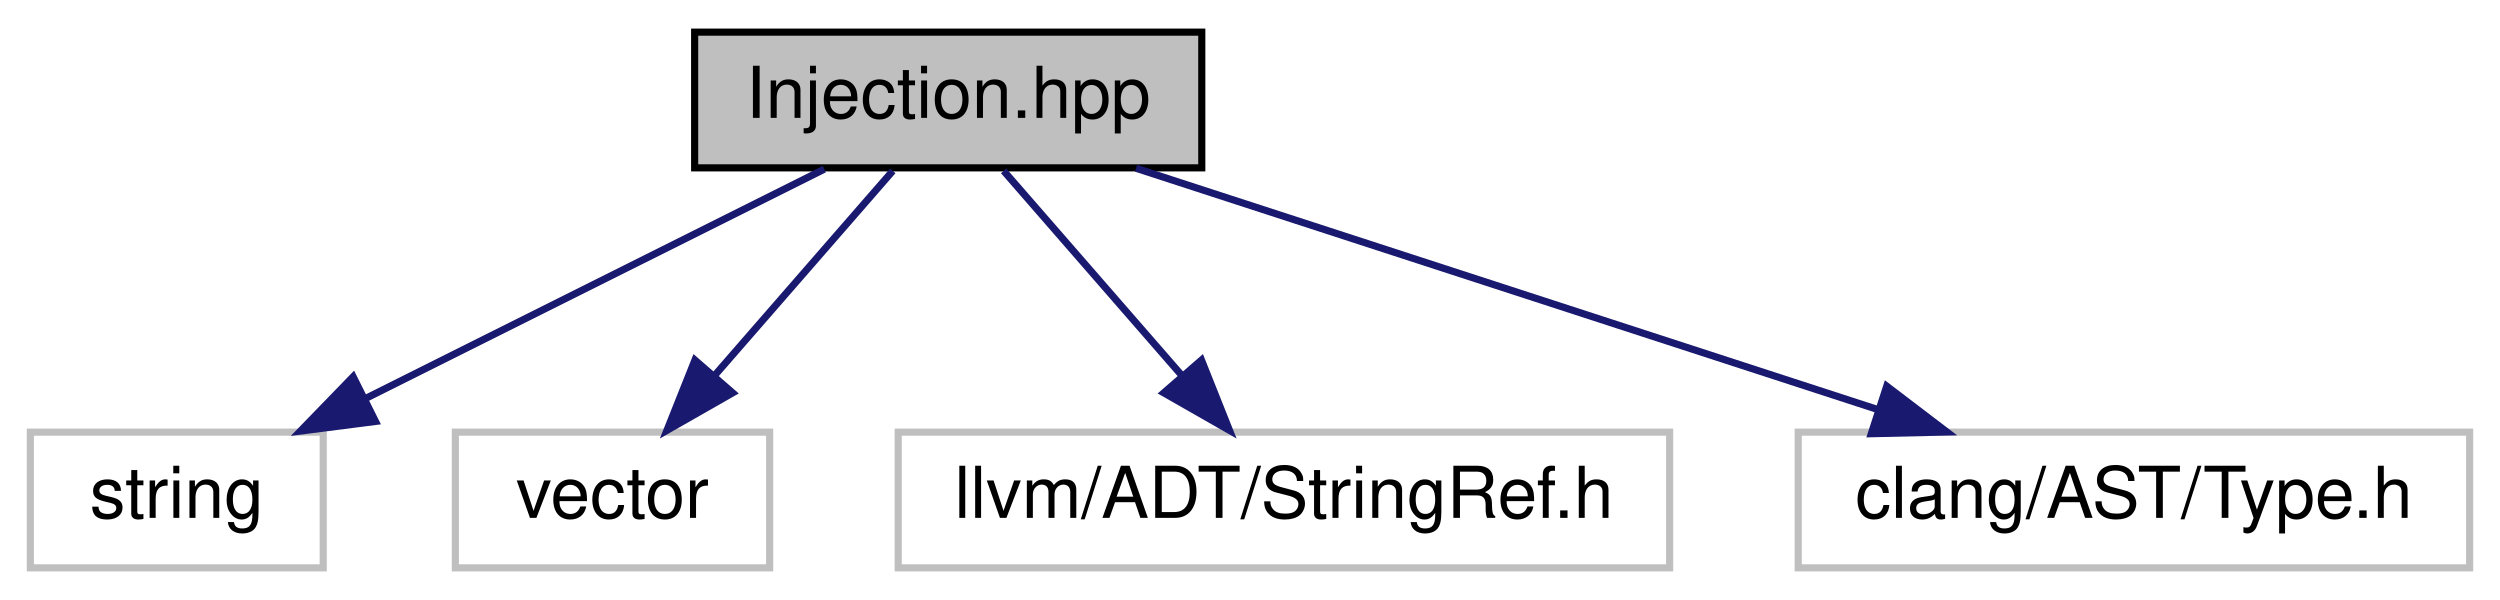
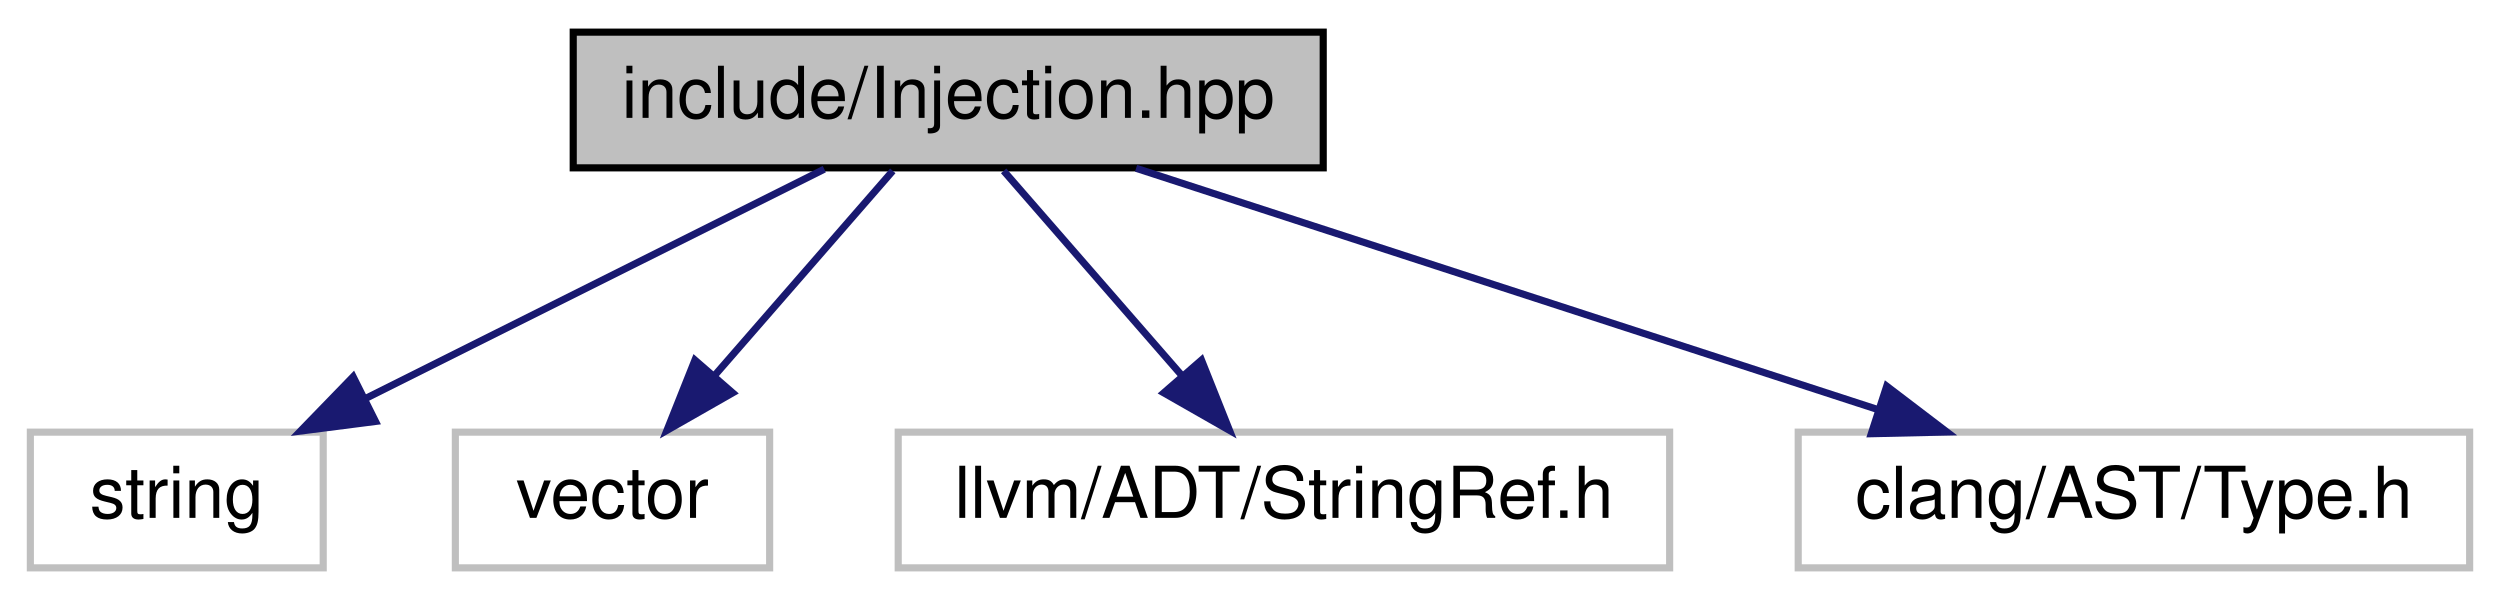
<svg xmlns="http://www.w3.org/2000/svg" xmlns:xlink="http://www.w3.org/1999/xlink" width="350pt" height="84pt" viewBox="0.00 0.00 349.50 84.00">
  <g id="graph0" class="graph" transform="scale(1 1) rotate(0) translate(4 80)">
    <g id="node1" class="node">
      <g id="a_node1">
        <a xlink:title=" ">
-           <polygon fill="#bfbfbf" stroke="black" points="93,-56.5 93,-75.5 164,-75.5 164,-56.5 93,-56.5" />
-           <text text-anchor="middle" x="128.5" y="-63.5" font-family="Helvetica,sans-Serif" font-size="10.00">Injection.hpp</text>
+           <polygon fill="#bfbfbf" stroke="black" points="76,-56.5 76,-75.5 181,-75.5 181,-56.5 76,-56.5" />
+           <text text-anchor="middle" x="128.5" y="-63.5" font-family="Helvetica,sans-Serif" font-size="10.00">include/Injection.hpp</text>
        </a>
      </g>
    </g>
    <g id="node2" class="node">
      <g id="a_node2">
        <a xlink:title=" ">
          <polygon fill="none" stroke="#bfbfbf" points="0,-0.5 0,-19.5 41,-19.5 41,-0.5 0,-0.5" />
          <text text-anchor="middle" x="20.5" y="-7.5" font-family="Helvetica,sans-Serif" font-size="10.00">string</text>
        </a>
      </g>
    </g>
    <g id="edge1" class="edge">
      <path fill="none" stroke="midnightblue" d="M111.15,-56.32C93.83,-47.66 66.98,-34.24 47,-24.25" />
      <polygon fill="midnightblue" stroke="midnightblue" points="48.32,-21 37.81,-19.65 45.19,-27.26 48.32,-21" />
    </g>
    <g id="node3" class="node">
      <g id="a_node3">
        <a xlink:title=" ">
          <polygon fill="none" stroke="#bfbfbf" points="59.5,-0.5 59.5,-19.5 103.5,-19.5 103.5,-0.5 59.5,-0.5" />
          <text text-anchor="middle" x="81.5" y="-7.5" font-family="Helvetica,sans-Serif" font-size="10.00">vector</text>
        </a>
      </g>
    </g>
    <g id="edge2" class="edge">
      <path fill="none" stroke="midnightblue" d="M120.74,-56.08C113.96,-48.3 103.96,-36.8 95.74,-27.37" />
      <polygon fill="midnightblue" stroke="midnightblue" points="98.32,-25 89.12,-19.75 93.04,-29.59 98.32,-25" />
    </g>
    <g id="node4" class="node">
      <g id="a_node4">
        <a xlink:title=" ">
          <polygon fill="none" stroke="#bfbfbf" points="121.5,-0.5 121.5,-19.5 229.5,-19.5 229.5,-0.5 121.5,-0.5" />
          <text text-anchor="middle" x="175.5" y="-7.5" font-family="Helvetica,sans-Serif" font-size="10.00">llvm/ADT/StringRef.h</text>
        </a>
      </g>
    </g>
    <g id="edge3" class="edge">
      <path fill="none" stroke="midnightblue" d="M136.26,-56.08C143.04,-48.3 153.04,-36.8 161.26,-27.37" />
      <polygon fill="midnightblue" stroke="midnightblue" points="163.96,-29.59 167.88,-19.75 158.68,-25 163.96,-29.59" />
    </g>
    <g id="node5" class="node">
      <g id="a_node5">
        <a xlink:title=" ">
          <polygon fill="none" stroke="#bfbfbf" points="247.5,-0.5 247.5,-19.5 341.5,-19.5 341.5,-0.5 247.5,-0.5" />
          <text text-anchor="middle" x="294.5" y="-7.5" font-family="Helvetica,sans-Serif" font-size="10.00">clang/AST/Type.h</text>
        </a>
      </g>
    </g>
    <g id="edge4" class="edge">
      <path fill="none" stroke="midnightblue" d="M154.8,-56.44C182.85,-47.32 227.44,-32.81 258.68,-22.65" />
      <polygon fill="midnightblue" stroke="midnightblue" points="259.89,-25.94 268.32,-19.52 257.73,-19.28 259.89,-25.94" />
    </g>
  </g>
</svg>
